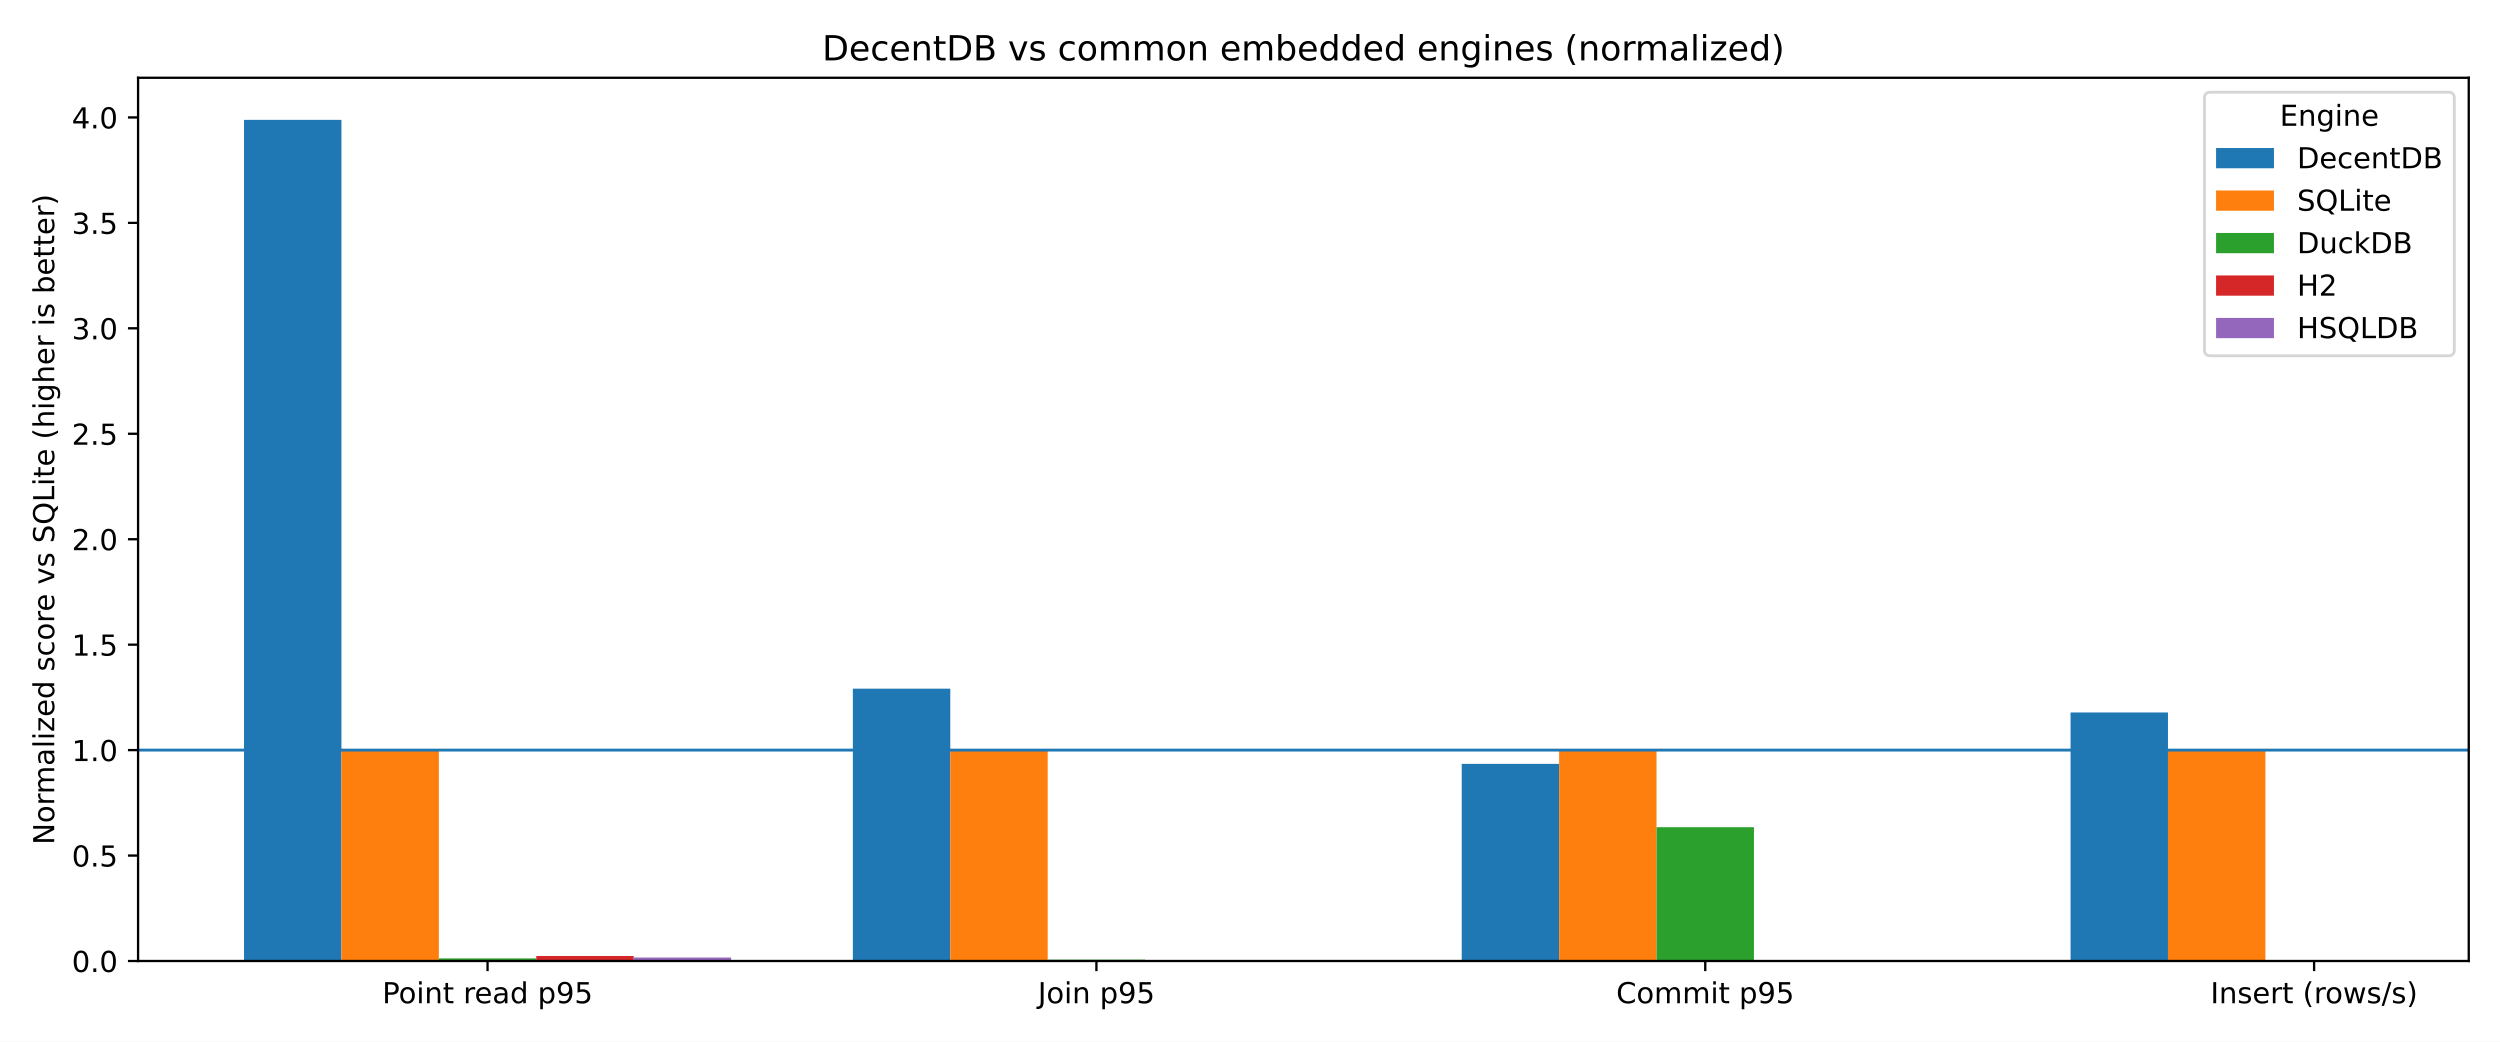
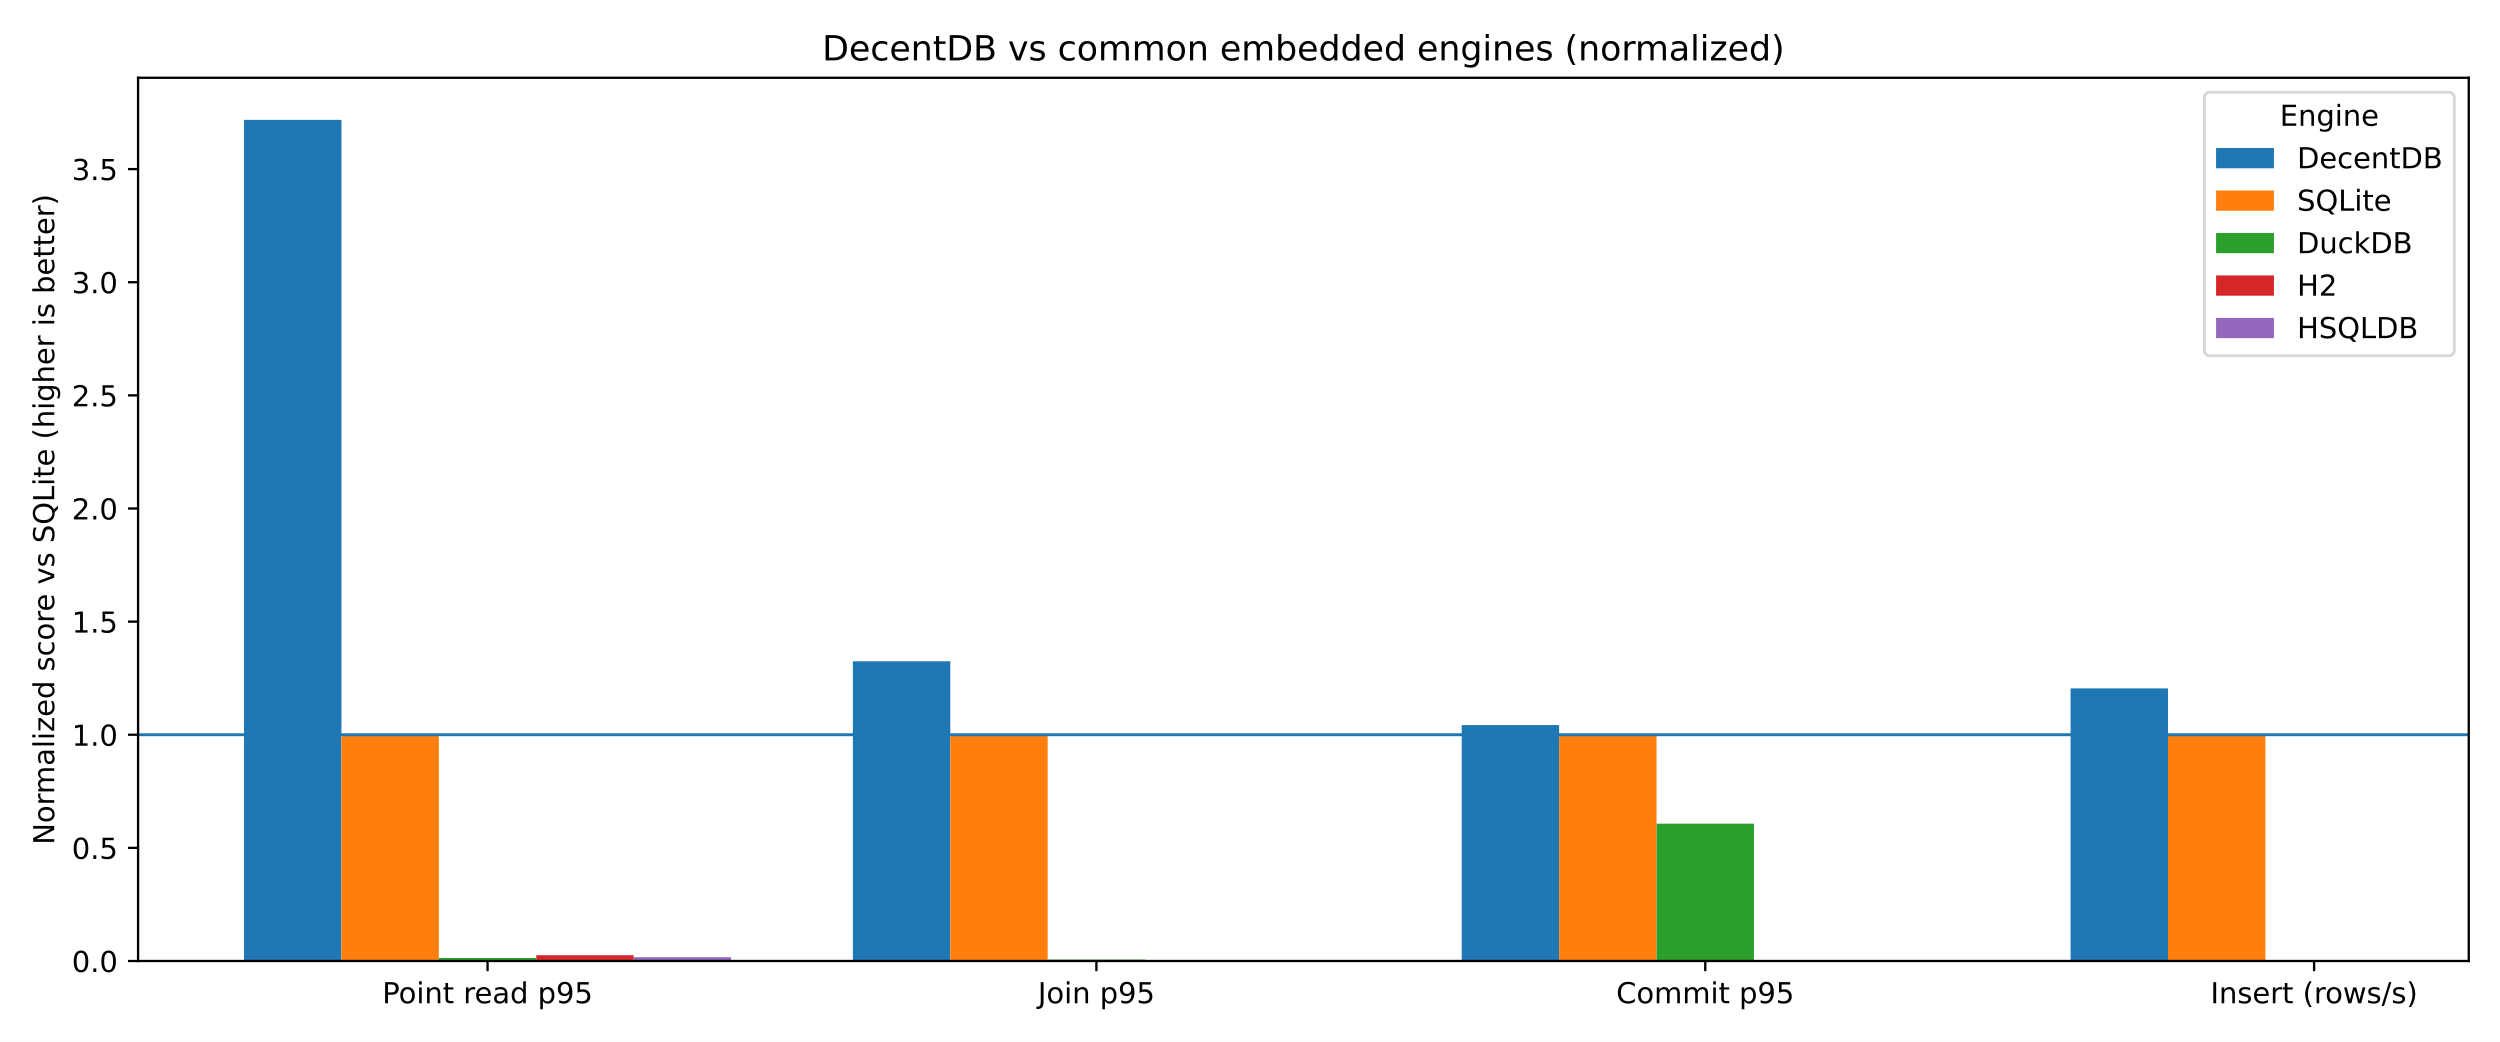
<svg xmlns="http://www.w3.org/2000/svg" xmlns:xlink="http://www.w3.org/1999/xlink" width="864pt" height="360pt" viewBox="0 0 864 360" version="1.1">
  <defs>
    <style type="text/css">*{stroke-linejoin: round; stroke-linecap: butt}</style>
  </defs>
  <g id="figure_1">
    <g id="patch_1">
      <path d="M 0 360  L 864 360  L 864 0  L 0 0  z " style="fill: #ffffff" />
    </g>
    <g id="axes_1">
      <g id="patch_2">
        <path d="M 47.72 332.12  L 853.2 332.12  L 853.2 26.88  L 47.72 26.88  z " style="fill: #ffffff" />
      </g>
      <g id="patch_3">
-         <path d="M 84.333 332.12  L 118 332.12  L 118 41.415  L 84.333 41.415  z " clip-path="url(#p0e548a5472)" style="fill: #1f77b4" />
+         <path d="M 84.333 332.12  L 118 332.12  L 118 41.415  L 84.333 41.415  z " clip-path="url(#p4026b69b7e)" style="fill: #1f77b4" />
      </g>
      <g id="patch_4">
-         <path d="M 294.751 332.12  L 328.418 332.12  L 328.418 238.006  L 294.751 238.006  z " clip-path="url(#p0e548a5472)" style="fill: #1f77b4" />
+         <path d="M 294.751 332.12  L 328.418 332.12  L 328.418 228.533  L 294.751 228.533  z " clip-path="url(#p4026b69b7e)" style="fill: #1f77b4" />
      </g>
      <g id="patch_5">
-         <path d="M 505.169 332.12  L 538.836 332.12  L 538.836 263.997  L 505.169 263.997  z " clip-path="url(#p0e548a5472)" style="fill: #1f77b4" />
+         <path d="M 505.169 332.12  L 538.836 332.12  L 538.836 250.59  L 505.169 250.59  z " clip-path="url(#p4026b69b7e)" style="fill: #1f77b4" />
      </g>
      <g id="patch_6">
-         <path d="M 715.587 332.12  L 749.254 332.12  L 749.254 246.231  L 715.587 246.231  z " clip-path="url(#p0e548a5472)" style="fill: #1f77b4" />
+         <path d="M 715.587 332.12  L 749.254 332.12  L 749.254 237.901  L 715.587 237.901  z " clip-path="url(#p4026b69b7e)" style="fill: #1f77b4" />
      </g>
      <g id="patch_7">
-         <path d="M 118 332.12  L 151.666 332.12  L 151.666 259.236  L 118 259.236  z " clip-path="url(#p0e548a5472)" style="fill: #ff7f0e" />
+         <path d="M 118 332.12  L 151.666 332.12  L 151.666 253.927  L 118 253.927  z " clip-path="url(#p4026b69b7e)" style="fill: #ff7f0e" />
      </g>
      <g id="patch_8">
-         <path d="M 328.418 332.12  L 362.084 332.12  L 362.084 259.236  L 328.418 259.236  z " clip-path="url(#p0e548a5472)" style="fill: #ff7f0e" />
+         <path d="M 328.418 332.12  L 362.084 332.12  L 362.084 253.927  L 328.418 253.927  z " clip-path="url(#p4026b69b7e)" style="fill: #ff7f0e" />
      </g>
      <g id="patch_9">
-         <path d="M 538.836 332.12  L 572.502 332.12  L 572.502 259.236  L 538.836 259.236  z " clip-path="url(#p0e548a5472)" style="fill: #ff7f0e" />
+         <path d="M 538.836 332.12  L 572.502 332.12  L 572.502 253.927  L 538.836 253.927  z " clip-path="url(#p4026b69b7e)" style="fill: #ff7f0e" />
      </g>
      <g id="patch_10">
-         <path d="M 749.254 332.12  L 782.92 332.12  L 782.92 259.236  L 749.254 259.236  z " clip-path="url(#p0e548a5472)" style="fill: #ff7f0e" />
+         <path d="M 749.254 332.12  L 782.92 332.12  L 782.92 253.927  L 749.254 253.927  z " clip-path="url(#p4026b69b7e)" style="fill: #ff7f0e" />
      </g>
      <g id="patch_11">
-         <path d="M 151.666 332.12  L 185.333 332.12  L 185.333 331.217  L 151.666 331.217  z " clip-path="url(#p0e548a5472)" style="fill: #2ca02c" />
+         <path d="M 151.666 332.12  L 185.333 332.12  L 185.333 331.081  L 151.666 331.081  z " clip-path="url(#p4026b69b7e)" style="fill: #2ca02c" />
      </g>
      <g id="patch_12">
-         <path d="M 362.084 332.12  L 395.751 332.12  L 395.751 331.656  L 362.084 331.656  z " clip-path="url(#p0e548a5472)" style="fill: #2ca02c" />
+         <path d="M 362.084 332.12  L 395.751 332.12  L 395.751 331.642  L 362.084 331.642  z " clip-path="url(#p4026b69b7e)" style="fill: #2ca02c" />
      </g>
      <g id="patch_13">
-         <path d="M 572.502 332.12  L 606.169 332.12  L 606.169 285.891  L 572.502 285.891  z " clip-path="url(#p0e548a5472)" style="fill: #2ca02c" />
+         <path d="M 572.502 332.12  L 606.169 332.12  L 606.169 284.651  L 572.502 284.651  z " clip-path="url(#p4026b69b7e)" style="fill: #2ca02c" />
      </g>
      <g id="patch_14">
-         <path d="M 782.92 332.12  L 816.587 332.12  L 816.587 331.926  L 782.92 331.926  z " clip-path="url(#p0e548a5472)" style="fill: #2ca02c" />
+         <path d="M 782.92 332.12  L 816.587 332.12  L 816.587 331.911  L 782.92 331.911  z " clip-path="url(#p4026b69b7e)" style="fill: #2ca02c" />
      </g>
      <g id="patch_15">
-         <path d="M 185.333 332.12  L 219 332.12  L 219 330.388  L 185.333 330.388  z " clip-path="url(#p0e548a5472)" style="fill: #d62728" />
+         <path d="M 185.333 332.12  L 219 332.12  L 219 330.125  L 185.333 330.125  z " clip-path="url(#p4026b69b7e)" style="fill: #d62728" />
      </g>
      <g id="patch_16">
-         <path d="M 0 0  z " clip-path="url(#p0e548a5472)" style="fill: #d62728" />
+         <path d="M 0 0  z " clip-path="url(#p4026b69b7e)" style="fill: #d62728" />
      </g>
      <g id="patch_17">
-         <path d="M 0 0  z " clip-path="url(#p0e548a5472)" style="fill: #d62728" />
+         <path d="M 0 0  z " clip-path="url(#p4026b69b7e)" style="fill: #d62728" />
      </g>
      <g id="patch_18">
-         <path d="M 0 0  z " clip-path="url(#p0e548a5472)" style="fill: #d62728" />
+         <path d="M 0 0  z " clip-path="url(#p4026b69b7e)" style="fill: #d62728" />
      </g>
      <g id="patch_19">
-         <path d="M 219 332.12  L 252.667 332.12  L 252.667 330.918  L 219 330.918  z " clip-path="url(#p0e548a5472)" style="fill: #9467bd" />
+         <path d="M 219 332.12  L 252.667 332.12  L 252.667 330.807  L 219 330.807  z " clip-path="url(#p4026b69b7e)" style="fill: #9467bd" />
      </g>
      <g id="patch_20">
-         <path d="M 0 0  z " clip-path="url(#p0e548a5472)" style="fill: #9467bd" />
+         <path d="M 0 0  z " clip-path="url(#p4026b69b7e)" style="fill: #9467bd" />
      </g>
      <g id="patch_21">
-         <path d="M 0 0  z " clip-path="url(#p0e548a5472)" style="fill: #9467bd" />
+         <path d="M 0 0  z " clip-path="url(#p4026b69b7e)" style="fill: #9467bd" />
      </g>
      <g id="patch_22">
-         <path d="M 0 0  z " clip-path="url(#p0e548a5472)" style="fill: #9467bd" />
+         <path d="M 0 0  z " clip-path="url(#p4026b69b7e)" style="fill: #9467bd" />
      </g>
      <g id="matplotlib.axis_1">
        <g id="xtick_1">
          <g id="line2d_1">
            <defs>
-               <path id="mc3b28a8821" d="M 0 0  L 0 3.5  " style="stroke: #000000; stroke-width: 0.8" />
+               <path id="m621ed150bf" d="M 0 0  L 0 3.5  " style="stroke: #000000; stroke-width: 0.8" />
            </defs>
            <g>
-               <use xlink:href="#mc3b28a8821" x="168.5" y="332.12" style="stroke: #000000; stroke-width: 0.8" />
+               <use xlink:href="#m621ed150bf" x="168.5" y="332.12" style="stroke: #000000; stroke-width: 0.8" />
            </g>
          </g>
          <g id="text_1">
            <g transform="translate(132.1163 346.7184) scale(0.1 -0.1)">
              <defs>
                <path id="DejaVuSans-50" d="M 1259 4147  L 1259 2394  L 2053 2394  Q 2494 2394 2734 2622  Q 2975 2850 2975 3272  Q 2975 3691 2734 3919  Q 2494 4147 2053 4147  L 1259 4147  z M 628 4666  L 2053 4666  Q 2838 4666 3239 4311  Q 3641 3956 3641 3272  Q 3641 2581 3239 2228  Q 2838 1875 2053 1875  L 1259 1875  L 1259 0  L 628 0  L 628 4666  z " transform="scale(0.015625)" />
                <path id="DejaVuSans-6f" d="M 1959 3097  Q 1497 3097 1228 2736  Q 959 2375 959 1747  Q 959 1119 1226 758  Q 1494 397 1959 397  Q 2419 397 2687 759  Q 2956 1122 2956 1747  Q 2956 2369 2687 2733  Q 2419 3097 1959 3097  z M 1959 3584  Q 2709 3584 3137 3096  Q 3566 2609 3566 1747  Q 3566 888 3137 398  Q 2709 -91 1959 -91  Q 1206 -91 779 398  Q 353 888 353 1747  Q 353 2609 779 3096  Q 1206 3584 1959 3584  z " transform="scale(0.015625)" />
                <path id="DejaVuSans-69" d="M 603 3500  L 1178 3500  L 1178 0  L 603 0  L 603 3500  z M 603 4863  L 1178 4863  L 1178 4134  L 603 4134  L 603 4863  z " transform="scale(0.015625)" />
                <path id="DejaVuSans-6e" d="M 3513 2113  L 3513 0  L 2938 0  L 2938 2094  Q 2938 2591 2744 2837  Q 2550 3084 2163 3084  Q 1697 3084 1428 2787  Q 1159 2491 1159 1978  L 1159 0  L 581 0  L 581 3500  L 1159 3500  L 1159 2956  Q 1366 3272 1645 3428  Q 1925 3584 2291 3584  Q 2894 3584 3203 3211  Q 3513 2838 3513 2113  z " transform="scale(0.015625)" />
                <path id="DejaVuSans-74" d="M 1172 4494  L 1172 3500  L 2356 3500  L 2356 3053  L 1172 3053  L 1172 1153  Q 1172 725 1289 603  Q 1406 481 1766 481  L 2356 481  L 2356 0  L 1766 0  Q 1100 0 847 248  Q 594 497 594 1153  L 594 3053  L 172 3053  L 172 3500  L 594 3500  L 594 4494  L 1172 4494  z " transform="scale(0.015625)" />
                <path id="DejaVuSans-20" transform="scale(0.015625)" />
                <path id="DejaVuSans-72" d="M 2631 2963  Q 2534 3019 2420 3045  Q 2306 3072 2169 3072  Q 1681 3072 1420 2755  Q 1159 2438 1159 1844  L 1159 0  L 581 0  L 581 3500  L 1159 3500  L 1159 2956  Q 1341 3275 1631 3429  Q 1922 3584 2338 3584  Q 2397 3584 2469 3576  Q 2541 3569 2628 3553  L 2631 2963  z " transform="scale(0.015625)" />
                <path id="DejaVuSans-65" d="M 3597 1894  L 3597 1613  L 953 1613  Q 991 1019 1311 708  Q 1631 397 2203 397  Q 2534 397 2845 478  Q 3156 559 3463 722  L 3463 178  Q 3153 47 2828 -22  Q 2503 -91 2169 -91  Q 1331 -91 842 396  Q 353 884 353 1716  Q 353 2575 817 3079  Q 1281 3584 2069 3584  Q 2775 3584 3186 3129  Q 3597 2675 3597 1894  z M 3022 2063  Q 3016 2534 2758 2815  Q 2500 3097 2075 3097  Q 1594 3097 1305 2825  Q 1016 2553 972 2059  L 3022 2063  z " transform="scale(0.015625)" />
                <path id="DejaVuSans-61" d="M 2194 1759  Q 1497 1759 1228 1600  Q 959 1441 959 1056  Q 959 750 1161 570  Q 1363 391 1709 391  Q 2188 391 2477 730  Q 2766 1069 2766 1631  L 2766 1759  L 2194 1759  z M 3341 1997  L 3341 0  L 2766 0  L 2766 531  Q 2569 213 2275 61  Q 1981 -91 1556 -91  Q 1019 -91 701 211  Q 384 513 384 1019  Q 384 1609 779 1909  Q 1175 2209 1959 2209  L 2766 2209  L 2766 2266  Q 2766 2663 2505 2880  Q 2244 3097 1772 3097  Q 1472 3097 1187 3025  Q 903 2953 641 2809  L 641 3341  Q 956 3463 1253 3523  Q 1550 3584 1831 3584  Q 2591 3584 2966 3190  Q 3341 2797 3341 1997  z " transform="scale(0.015625)" />
                <path id="DejaVuSans-64" d="M 2906 2969  L 2906 4863  L 3481 4863  L 3481 0  L 2906 0  L 2906 525  Q 2725 213 2448 61  Q 2172 -91 1784 -91  Q 1150 -91 751 415  Q 353 922 353 1747  Q 353 2572 751 3078  Q 1150 3584 1784 3584  Q 2172 3584 2448 3432  Q 2725 3281 2906 2969  z M 947 1747  Q 947 1113 1208 752  Q 1469 391 1925 391  Q 2381 391 2643 752  Q 2906 1113 2906 1747  Q 2906 2381 2643 2742  Q 2381 3103 1925 3103  Q 1469 3103 1208 2742  Q 947 2381 947 1747  z " transform="scale(0.015625)" />
                <path id="DejaVuSans-70" d="M 1159 525  L 1159 -1331  L 581 -1331  L 581 3500  L 1159 3500  L 1159 2969  Q 1341 3281 1617 3432  Q 1894 3584 2278 3584  Q 2916 3584 3314 3078  Q 3713 2572 3713 1747  Q 3713 922 3314 415  Q 2916 -91 2278 -91  Q 1894 -91 1617 61  Q 1341 213 1159 525  z M 3116 1747  Q 3116 2381 2855 2742  Q 2594 3103 2138 3103  Q 1681 3103 1420 2742  Q 1159 2381 1159 1747  Q 1159 1113 1420 752  Q 1681 391 2138 391  Q 2594 391 2855 752  Q 3116 1113 3116 1747  z " transform="scale(0.015625)" />
                <path id="DejaVuSans-39" d="M 703 97  L 703 672  Q 941 559 1184 500  Q 1428 441 1663 441  Q 2288 441 2617 861  Q 2947 1281 2994 2138  Q 2813 1869 2534 1725  Q 2256 1581 1919 1581  Q 1219 1581 811 2004  Q 403 2428 403 3163  Q 403 3881 828 4315  Q 1253 4750 1959 4750  Q 2769 4750 3195 4129  Q 3622 3509 3622 2328  Q 3622 1225 3098 567  Q 2575 -91 1691 -91  Q 1453 -91 1209 -44  Q 966 3 703 97  z M 1959 2075  Q 2384 2075 2632 2365  Q 2881 2656 2881 3163  Q 2881 3666 2632 3958  Q 2384 4250 1959 4250  Q 1534 4250 1286 3958  Q 1038 3666 1038 3163  Q 1038 2656 1286 2365  Q 1534 2075 1959 2075  z " transform="scale(0.015625)" />
                <path id="DejaVuSans-35" d="M 691 4666  L 3169 4666  L 3169 4134  L 1269 4134  L 1269 2991  Q 1406 3038 1543 3061  Q 1681 3084 1819 3084  Q 2600 3084 3056 2656  Q 3513 2228 3513 1497  Q 3513 744 3044 326  Q 2575 -91 1722 -91  Q 1428 -91 1123 -41  Q 819 9 494 109  L 494 744  Q 775 591 1075 516  Q 1375 441 1709 441  Q 2250 441 2565 725  Q 2881 1009 2881 1497  Q 2881 1984 2565 2268  Q 2250 2553 1709 2553  Q 1456 2553 1204 2497  Q 953 2441 691 2322  L 691 4666  z " transform="scale(0.015625)" />
              </defs>
              <use xlink:href="#DejaVuSans-50" />
              <use xlink:href="#DejaVuSans-6f" transform="translate(56.67773 0)" />
              <use xlink:href="#DejaVuSans-69" transform="translate(117.8594 0)" />
              <use xlink:href="#DejaVuSans-6e" transform="translate(145.6426 0)" />
              <use xlink:href="#DejaVuSans-74" transform="translate(209.0215 0)" />
              <use xlink:href="#DejaVuSans-20" transform="translate(248.2305 0)" />
              <use xlink:href="#DejaVuSans-72" transform="translate(280.0176 0)" />
              <use xlink:href="#DejaVuSans-65" transform="translate(318.8809 0)" />
              <use xlink:href="#DejaVuSans-61" transform="translate(380.4043 0)" />
              <use xlink:href="#DejaVuSans-64" transform="translate(441.6836 0)" />
              <use xlink:href="#DejaVuSans-20" transform="translate(505.1602 0)" />
              <use xlink:href="#DejaVuSans-70" transform="translate(536.9473 0)" />
              <use xlink:href="#DejaVuSans-39" transform="translate(600.4238 0)" />
              <use xlink:href="#DejaVuSans-35" transform="translate(664.0469 0)" />
            </g>
          </g>
        </g>
        <g id="xtick_2">
          <g id="line2d_2">
            <g>
-               <use xlink:href="#mc3b28a8821" x="378.918" y="332.12" style="stroke: #000000; stroke-width: 0.8" />
+               <use xlink:href="#m621ed150bf" x="378.918" y="332.12" style="stroke: #000000; stroke-width: 0.8" />
            </g>
          </g>
          <g id="text_2">
            <g transform="translate(358.6999 346.7184) scale(0.1 -0.1)">
              <defs>
                <path id="DejaVuSans-4a" d="M 628 4666  L 1259 4666  L 1259 325  Q 1259 -519 939 -900  Q 619 -1281 -91 -1281  L -331 -1281  L -331 -750  L -134 -750  Q 284 -750 456 -515  Q 628 -281 628 325  L 628 4666  z " transform="scale(0.015625)" />
              </defs>
              <use xlink:href="#DejaVuSans-4a" />
              <use xlink:href="#DejaVuSans-6f" transform="translate(29.49219 0)" />
              <use xlink:href="#DejaVuSans-69" transform="translate(90.67383 0)" />
              <use xlink:href="#DejaVuSans-6e" transform="translate(118.457 0)" />
              <use xlink:href="#DejaVuSans-20" transform="translate(181.8359 0)" />
              <use xlink:href="#DejaVuSans-70" transform="translate(213.623 0)" />
              <use xlink:href="#DejaVuSans-39" transform="translate(277.0996 0)" />
              <use xlink:href="#DejaVuSans-35" transform="translate(340.7227 0)" />
            </g>
          </g>
        </g>
        <g id="xtick_3">
          <g id="line2d_3">
            <g>
-               <use xlink:href="#mc3b28a8821" x="589.336" y="332.12" style="stroke: #000000; stroke-width: 0.8" />
+               <use xlink:href="#m621ed150bf" x="589.336" y="332.12" style="stroke: #000000; stroke-width: 0.8" />
            </g>
          </g>
          <g id="text_3">
            <g transform="translate(558.5695 346.7184) scale(0.1 -0.1)">
              <defs>
                <path id="DejaVuSans-43" d="M 4122 4306  L 4122 3641  Q 3803 3938 3442 4084  Q 3081 4231 2675 4231  Q 1875 4231 1450 3742  Q 1025 3253 1025 2328  Q 1025 1406 1450 917  Q 1875 428 2675 428  Q 3081 428 3442 575  Q 3803 722 4122 1019  L 4122 359  Q 3791 134 3420 21  Q 3050 -91 2638 -91  Q 1578 -91 968 557  Q 359 1206 359 2328  Q 359 3453 968 4101  Q 1578 4750 2638 4750  Q 3056 4750 3426 4639  Q 3797 4528 4122 4306  z " transform="scale(0.015625)" />
                <path id="DejaVuSans-6d" d="M 3328 2828  Q 3544 3216 3844 3400  Q 4144 3584 4550 3584  Q 5097 3584 5394 3201  Q 5691 2819 5691 2113  L 5691 0  L 5113 0  L 5113 2094  Q 5113 2597 4934 2840  Q 4756 3084 4391 3084  Q 3944 3084 3684 2787  Q 3425 2491 3425 1978  L 3425 0  L 2847 0  L 2847 2094  Q 2847 2600 2669 2842  Q 2491 3084 2119 3084  Q 1678 3084 1418 2786  Q 1159 2488 1159 1978  L 1159 0  L 581 0  L 581 3500  L 1159 3500  L 1159 2956  Q 1356 3278 1631 3431  Q 1906 3584 2284 3584  Q 2666 3584 2933 3390  Q 3200 3197 3328 2828  z " transform="scale(0.015625)" />
              </defs>
              <use xlink:href="#DejaVuSans-43" />
              <use xlink:href="#DejaVuSans-6f" transform="translate(69.82422 0)" />
              <use xlink:href="#DejaVuSans-6d" transform="translate(131.0059 0)" />
              <use xlink:href="#DejaVuSans-6d" transform="translate(228.418 0)" />
              <use xlink:href="#DejaVuSans-69" transform="translate(325.8301 0)" />
              <use xlink:href="#DejaVuSans-74" transform="translate(353.6133 0)" />
              <use xlink:href="#DejaVuSans-20" transform="translate(392.8223 0)" />
              <use xlink:href="#DejaVuSans-70" transform="translate(424.6094 0)" />
              <use xlink:href="#DejaVuSans-39" transform="translate(488.0859 0)" />
              <use xlink:href="#DejaVuSans-35" transform="translate(551.709 0)" />
            </g>
          </g>
        </g>
        <g id="xtick_4">
          <g id="line2d_4">
            <g>
-               <use xlink:href="#mc3b28a8821" x="799.754" y="332.12" style="stroke: #000000; stroke-width: 0.8" />
+               <use xlink:href="#m621ed150bf" x="799.754" y="332.12" style="stroke: #000000; stroke-width: 0.8" />
            </g>
          </g>
          <g id="text_4">
            <g transform="translate(763.9374 346.7184) scale(0.1 -0.1)">
              <defs>
                <path id="DejaVuSans-49" d="M 628 4666  L 1259 4666  L 1259 0  L 628 0  L 628 4666  z " transform="scale(0.015625)" />
                <path id="DejaVuSans-73" d="M 2834 3397  L 2834 2853  Q 2591 2978 2328 3040  Q 2066 3103 1784 3103  Q 1356 3103 1142 2972  Q 928 2841 928 2578  Q 928 2378 1081 2264  Q 1234 2150 1697 2047  L 1894 2003  Q 2506 1872 2764 1633  Q 3022 1394 3022 966  Q 3022 478 2636 193  Q 2250 -91 1575 -91  Q 1294 -91 989 -36  Q 684 19 347 128  L 347 722  Q 666 556 975 473  Q 1284 391 1588 391  Q 1994 391 2212 530  Q 2431 669 2431 922  Q 2431 1156 2273 1281  Q 2116 1406 1581 1522  L 1381 1569  Q 847 1681 609 1914  Q 372 2147 372 2553  Q 372 3047 722 3315  Q 1072 3584 1716 3584  Q 2034 3584 2315 3537  Q 2597 3491 2834 3397  z " transform="scale(0.015625)" />
                <path id="DejaVuSans-28" d="M 1984 4856  Q 1566 4138 1362 3434  Q 1159 2731 1159 2009  Q 1159 1288 1364 580  Q 1569 -128 1984 -844  L 1484 -844  Q 1016 -109 783 600  Q 550 1309 550 2009  Q 550 2706 781 3412  Q 1013 4119 1484 4856  L 1984 4856  z " transform="scale(0.015625)" />
                <path id="DejaVuSans-77" d="M 269 3500  L 844 3500  L 1563 769  L 2278 3500  L 2956 3500  L 3675 769  L 4391 3500  L 4966 3500  L 4050 0  L 3372 0  L 2619 2869  L 1863 0  L 1184 0  L 269 3500  z " transform="scale(0.015625)" />
                <path id="DejaVuSans-2f" d="M 1625 4666  L 2156 4666  L 531 -594  L 0 -594  L 1625 4666  z " transform="scale(0.015625)" />
                <path id="DejaVuSans-29" d="M 513 4856  L 1013 4856  Q 1481 4119 1714 3412  Q 1947 2706 1947 2009  Q 1947 1309 1714 600  Q 1481 -109 1013 -844  L 513 -844  Q 928 -128 1133 580  Q 1338 1288 1338 2009  Q 1338 2731 1133 3434  Q 928 4138 513 4856  z " transform="scale(0.015625)" />
              </defs>
              <use xlink:href="#DejaVuSans-49" />
              <use xlink:href="#DejaVuSans-6e" transform="translate(29.49219 0)" />
              <use xlink:href="#DejaVuSans-73" transform="translate(92.87109 0)" />
              <use xlink:href="#DejaVuSans-65" transform="translate(144.9707 0)" />
              <use xlink:href="#DejaVuSans-72" transform="translate(206.4941 0)" />
              <use xlink:href="#DejaVuSans-74" transform="translate(247.6074 0)" />
              <use xlink:href="#DejaVuSans-20" transform="translate(286.8164 0)" />
              <use xlink:href="#DejaVuSans-28" transform="translate(318.6035 0)" />
              <use xlink:href="#DejaVuSans-72" transform="translate(357.6172 0)" />
              <use xlink:href="#DejaVuSans-6f" transform="translate(396.4805 0)" />
              <use xlink:href="#DejaVuSans-77" transform="translate(457.6621 0)" />
              <use xlink:href="#DejaVuSans-73" transform="translate(539.4492 0)" />
              <use xlink:href="#DejaVuSans-2f" transform="translate(591.5488 0)" />
              <use xlink:href="#DejaVuSans-73" transform="translate(625.2402 0)" />
              <use xlink:href="#DejaVuSans-29" transform="translate(677.3398 0)" />
            </g>
          </g>
        </g>
      </g>
      <g id="matplotlib.axis_2">
        <g id="ytick_1">
          <g id="line2d_5">
            <defs>
-               <path id="me0a194a33d" d="M 0 0  L -3.5 0  " style="stroke: #000000; stroke-width: 0.8" />
+               <path id="m9ff9284c17" d="M 0 0  L -3.5 0  " style="stroke: #000000; stroke-width: 0.8" />
            </defs>
            <g>
-               <use xlink:href="#me0a194a33d" x="47.72" y="332.12" style="stroke: #000000; stroke-width: 0.8" />
+               <use xlink:href="#m9ff9284c17" x="47.72" y="332.12" style="stroke: #000000; stroke-width: 0.8" />
            </g>
          </g>
          <g id="text_5">
            <g transform="translate(24.81687 335.9192) scale(0.1 -0.1)">
              <defs>
                <path id="DejaVuSans-30" d="M 2034 4250  Q 1547 4250 1301 3770  Q 1056 3291 1056 2328  Q 1056 1369 1301 889  Q 1547 409 2034 409  Q 2525 409 2770 889  Q 3016 1369 3016 2328  Q 3016 3291 2770 3770  Q 2525 4250 2034 4250  z M 2034 4750  Q 2819 4750 3233 4129  Q 3647 3509 3647 2328  Q 3647 1150 3233 529  Q 2819 -91 2034 -91  Q 1250 -91 836 529  Q 422 1150 422 2328  Q 422 3509 836 4129  Q 1250 4750 2034 4750  z " transform="scale(0.015625)" />
                <path id="DejaVuSans-2e" d="M 684 794  L 1344 794  L 1344 0  L 684 0  L 684 794  z " transform="scale(0.015625)" />
              </defs>
              <use xlink:href="#DejaVuSans-30" />
              <use xlink:href="#DejaVuSans-2e" transform="translate(63.62305 0)" />
              <use xlink:href="#DejaVuSans-30" transform="translate(95.41016 0)" />
            </g>
          </g>
        </g>
        <g id="ytick_2">
          <g id="line2d_6">
            <g>
-               <use xlink:href="#me0a194a33d" x="47.72" y="295.678" style="stroke: #000000; stroke-width: 0.8" />
+               <use xlink:href="#m9ff9284c17" x="47.72" y="293.023" style="stroke: #000000; stroke-width: 0.8" />
            </g>
          </g>
          <g id="text_6">
-             <g transform="translate(24.81687 299.4772) scale(0.1 -0.1)">
+             <g transform="translate(24.81687 296.8225) scale(0.1 -0.1)">
              <use xlink:href="#DejaVuSans-30" />
              <use xlink:href="#DejaVuSans-2e" transform="translate(63.62305 0)" />
              <use xlink:href="#DejaVuSans-35" transform="translate(95.41016 0)" />
            </g>
          </g>
        </g>
        <g id="ytick_3">
          <g id="line2d_7">
            <g>
-               <use xlink:href="#me0a194a33d" x="47.72" y="259.236" style="stroke: #000000; stroke-width: 0.8" />
+               <use xlink:href="#m9ff9284c17" x="47.72" y="253.927" style="stroke: #000000; stroke-width: 0.8" />
            </g>
          </g>
          <g id="text_7">
-             <g transform="translate(24.81687 263.0351) scale(0.1 -0.1)">
+             <g transform="translate(24.81687 257.7257) scale(0.1 -0.1)">
              <defs>
                <path id="DejaVuSans-31" d="M 794 531  L 1825 531  L 1825 4091  L 703 3866  L 703 4441  L 1819 4666  L 2450 4666  L 2450 531  L 3481 531  L 3481 0  L 794 0  L 794 531  z " transform="scale(0.015625)" />
              </defs>
              <use xlink:href="#DejaVuSans-31" />
              <use xlink:href="#DejaVuSans-2e" transform="translate(63.62305 0)" />
              <use xlink:href="#DejaVuSans-30" transform="translate(95.41016 0)" />
            </g>
          </g>
        </g>
        <g id="ytick_4">
          <g id="line2d_8">
            <g>
-               <use xlink:href="#me0a194a33d" x="47.72" y="222.794" style="stroke: #000000; stroke-width: 0.8" />
+               <use xlink:href="#m9ff9284c17" x="47.72" y="214.83" style="stroke: #000000; stroke-width: 0.8" />
            </g>
          </g>
          <g id="text_8">
-             <g transform="translate(24.81687 226.593) scale(0.1 -0.1)">
+             <g transform="translate(24.81687 218.629) scale(0.1 -0.1)">
              <use xlink:href="#DejaVuSans-31" />
              <use xlink:href="#DejaVuSans-2e" transform="translate(63.62305 0)" />
              <use xlink:href="#DejaVuSans-35" transform="translate(95.41016 0)" />
            </g>
          </g>
        </g>
        <g id="ytick_5">
          <g id="line2d_9">
            <g>
-               <use xlink:href="#me0a194a33d" x="47.72" y="186.352" style="stroke: #000000; stroke-width: 0.8" />
+               <use xlink:href="#m9ff9284c17" x="47.72" y="175.733" style="stroke: #000000; stroke-width: 0.8" />
            </g>
          </g>
          <g id="text_9">
-             <g transform="translate(24.81687 190.151) scale(0.1 -0.1)">
+             <g transform="translate(24.81687 179.5322) scale(0.1 -0.1)">
              <defs>
                <path id="DejaVuSans-32" d="M 1228 531  L 3431 531  L 3431 0  L 469 0  L 469 531  Q 828 903 1448 1529  Q 2069 2156 2228 2338  Q 2531 2678 2651 2914  Q 2772 3150 2772 3378  Q 2772 3750 2511 3984  Q 2250 4219 1831 4219  Q 1534 4219 1204 4116  Q 875 4013 500 3803  L 500 4441  Q 881 4594 1212 4672  Q 1544 4750 1819 4750  Q 2544 4750 2975 4387  Q 3406 4025 3406 3419  Q 3406 3131 3298 2873  Q 3191 2616 2906 2266  Q 2828 2175 2409 1742  Q 1991 1309 1228 531  z " transform="scale(0.015625)" />
              </defs>
              <use xlink:href="#DejaVuSans-32" />
              <use xlink:href="#DejaVuSans-2e" transform="translate(63.62305 0)" />
              <use xlink:href="#DejaVuSans-30" transform="translate(95.41016 0)" />
            </g>
          </g>
        </g>
        <g id="ytick_6">
          <g id="line2d_10">
            <g>
-               <use xlink:href="#me0a194a33d" x="47.72" y="149.91" style="stroke: #000000; stroke-width: 0.8" />
+               <use xlink:href="#m9ff9284c17" x="47.72" y="136.636" style="stroke: #000000; stroke-width: 0.8" />
            </g>
          </g>
          <g id="text_10">
-             <g transform="translate(24.81687 153.7089) scale(0.1 -0.1)">
+             <g transform="translate(24.81687 140.4355) scale(0.1 -0.1)">
              <use xlink:href="#DejaVuSans-32" />
              <use xlink:href="#DejaVuSans-2e" transform="translate(63.62305 0)" />
              <use xlink:href="#DejaVuSans-35" transform="translate(95.41016 0)" />
            </g>
          </g>
        </g>
        <g id="ytick_7">
          <g id="line2d_11">
            <g>
-               <use xlink:href="#me0a194a33d" x="47.72" y="113.468" style="stroke: #000000; stroke-width: 0.8" />
+               <use xlink:href="#m9ff9284c17" x="47.72" y="97.54" style="stroke: #000000; stroke-width: 0.8" />
            </g>
          </g>
          <g id="text_11">
-             <g transform="translate(24.81687 117.2668) scale(0.1 -0.1)">
+             <g transform="translate(24.81687 101.3387) scale(0.1 -0.1)">
              <defs>
                <path id="DejaVuSans-33" d="M 2597 2516  Q 3050 2419 3304 2112  Q 3559 1806 3559 1356  Q 3559 666 3084 287  Q 2609 -91 1734 -91  Q 1441 -91 1130 -33  Q 819 25 488 141  L 488 750  Q 750 597 1062 519  Q 1375 441 1716 441  Q 2309 441 2620 675  Q 2931 909 2931 1356  Q 2931 1769 2642 2001  Q 2353 2234 1838 2234  L 1294 2234  L 1294 2753  L 1863 2753  Q 2328 2753 2575 2939  Q 2822 3125 2822 3475  Q 2822 3834 2567 4026  Q 2313 4219 1838 4219  Q 1578 4219 1281 4162  Q 984 4106 628 3988  L 628 4550  Q 988 4650 1302 4700  Q 1616 4750 1894 4750  Q 2613 4750 3031 4423  Q 3450 4097 3450 3541  Q 3450 3153 3228 2886  Q 3006 2619 2597 2516  z " transform="scale(0.015625)" />
              </defs>
              <use xlink:href="#DejaVuSans-33" />
              <use xlink:href="#DejaVuSans-2e" transform="translate(63.62305 0)" />
              <use xlink:href="#DejaVuSans-30" transform="translate(95.41016 0)" />
            </g>
          </g>
        </g>
        <g id="ytick_8">
          <g id="line2d_12">
            <g>
-               <use xlink:href="#me0a194a33d" x="47.72" y="77.026" style="stroke: #000000; stroke-width: 0.8" />
+               <use xlink:href="#m9ff9284c17" x="47.72" y="58.443" style="stroke: #000000; stroke-width: 0.8" />
            </g>
          </g>
          <g id="text_12">
-             <g transform="translate(24.81687 80.82475) scale(0.1 -0.1)">
+             <g transform="translate(24.81687 62.24199) scale(0.1 -0.1)">
              <use xlink:href="#DejaVuSans-33" />
              <use xlink:href="#DejaVuSans-2e" transform="translate(63.62305 0)" />
              <use xlink:href="#DejaVuSans-35" transform="translate(95.41016 0)" />
            </g>
          </g>
        </g>
-         <g id="ytick_9">
-           <g id="line2d_13">
-             <g>
-               <use xlink:href="#me0a194a33d" x="47.72" y="40.583" style="stroke: #000000; stroke-width: 0.8" />
-             </g>
-           </g>
-           <g id="text_13">
-             <g transform="translate(24.81687 44.38268) scale(0.1 -0.1)">
-               <defs>
-                 <path id="DejaVuSans-34" d="M 2419 4116  L 825 1625  L 2419 1625  L 2419 4116  z M 2253 4666  L 3047 4666  L 3047 1625  L 3713 1625  L 3713 1100  L 3047 1100  L 3047 0  L 2419 0  L 2419 1100  L 313 1100  L 313 1709  L 2253 4666  z " transform="scale(0.015625)" />
-               </defs>
-               <use xlink:href="#DejaVuSans-34" />
-               <use xlink:href="#DejaVuSans-2e" transform="translate(63.62305 0)" />
-               <use xlink:href="#DejaVuSans-30" transform="translate(95.41016 0)" />
-             </g>
-           </g>
-         </g>
-         <g id="text_14">
+         <g id="text_13">
          <g transform="translate(18.73719 291.9398) rotate(-90) scale(0.1 -0.1)">
            <defs>
              <path id="DejaVuSans-4e" d="M 628 4666  L 1478 4666  L 3547 763  L 3547 4666  L 4159 4666  L 4159 0  L 3309 0  L 1241 3903  L 1241 0  L 628 0  L 628 4666  z " transform="scale(0.015625)" />
              <path id="DejaVuSans-6c" d="M 603 4863  L 1178 4863  L 1178 0  L 603 0  L 603 4863  z " transform="scale(0.015625)" />
              <path id="DejaVuSans-7a" d="M 353 3500  L 3084 3500  L 3084 2975  L 922 459  L 3084 459  L 3084 0  L 275 0  L 275 525  L 2438 3041  L 353 3041  L 353 3500  z " transform="scale(0.015625)" />
              <path id="DejaVuSans-63" d="M 3122 3366  L 3122 2828  Q 2878 2963 2633 3030  Q 2388 3097 2138 3097  Q 1578 3097 1268 2742  Q 959 2388 959 1747  Q 959 1106 1268 751  Q 1578 397 2138 397  Q 2388 397 2633 464  Q 2878 531 3122 666  L 3122 134  Q 2881 22 2623 -34  Q 2366 -91 2075 -91  Q 1284 -91 818 406  Q 353 903 353 1747  Q 353 2603 823 3093  Q 1294 3584 2113 3584  Q 2378 3584 2631 3529  Q 2884 3475 3122 3366  z " transform="scale(0.015625)" />
              <path id="DejaVuSans-76" d="M 191 3500  L 800 3500  L 1894 563  L 2988 3500  L 3597 3500  L 2284 0  L 1503 0  L 191 3500  z " transform="scale(0.015625)" />
              <path id="DejaVuSans-53" d="M 3425 4513  L 3425 3897  Q 3066 4069 2747 4153  Q 2428 4238 2131 4238  Q 1616 4238 1336 4038  Q 1056 3838 1056 3469  Q 1056 3159 1242 3001  Q 1428 2844 1947 2747  L 2328 2669  Q 3034 2534 3370 2195  Q 3706 1856 3706 1288  Q 3706 609 3251 259  Q 2797 -91 1919 -91  Q 1588 -91 1214 -16  Q 841 59 441 206  L 441 856  Q 825 641 1194 531  Q 1563 422 1919 422  Q 2459 422 2753 634  Q 3047 847 3047 1241  Q 3047 1584 2836 1778  Q 2625 1972 2144 2069  L 1759 2144  Q 1053 2284 737 2584  Q 422 2884 422 3419  Q 422 4038 858 4394  Q 1294 4750 2059 4750  Q 2388 4750 2728 4690  Q 3069 4631 3425 4513  z " transform="scale(0.015625)" />
              <path id="DejaVuSans-51" d="M 2522 4238  Q 1834 4238 1429 3725  Q 1025 3213 1025 2328  Q 1025 1447 1429 934  Q 1834 422 2522 422  Q 3209 422 3611 934  Q 4013 1447 4013 2328  Q 4013 3213 3611 3725  Q 3209 4238 2522 4238  z M 3406 84  L 4238 -825  L 3475 -825  L 2784 -78  Q 2681 -84 2626 -87  Q 2572 -91 2522 -91  Q 1538 -91 948 567  Q 359 1225 359 2328  Q 359 3434 948 4092  Q 1538 4750 2522 4750  Q 3503 4750 4090 4092  Q 4678 3434 4678 2328  Q 4678 1516 4351 937  Q 4025 359 3406 84  z " transform="scale(0.015625)" />
              <path id="DejaVuSans-4c" d="M 628 4666  L 1259 4666  L 1259 531  L 3531 531  L 3531 0  L 628 0  L 628 4666  z " transform="scale(0.015625)" />
              <path id="DejaVuSans-68" d="M 3513 2113  L 3513 0  L 2938 0  L 2938 2094  Q 2938 2591 2744 2837  Q 2550 3084 2163 3084  Q 1697 3084 1428 2787  Q 1159 2491 1159 1978  L 1159 0  L 581 0  L 581 4863  L 1159 4863  L 1159 2956  Q 1366 3272 1645 3428  Q 1925 3584 2291 3584  Q 2894 3584 3203 3211  Q 3513 2838 3513 2113  z " transform="scale(0.015625)" />
              <path id="DejaVuSans-67" d="M 2906 1791  Q 2906 2416 2648 2759  Q 2391 3103 1925 3103  Q 1463 3103 1205 2759  Q 947 2416 947 1791  Q 947 1169 1205 825  Q 1463 481 1925 481  Q 2391 481 2648 825  Q 2906 1169 2906 1791  z M 3481 434  Q 3481 -459 3084 -895  Q 2688 -1331 1869 -1331  Q 1566 -1331 1297 -1286  Q 1028 -1241 775 -1147  L 775 -588  Q 1028 -725 1275 -790  Q 1522 -856 1778 -856  Q 2344 -856 2625 -561  Q 2906 -266 2906 331  L 2906 616  Q 2728 306 2450 153  Q 2172 0 1784 0  Q 1141 0 747 490  Q 353 981 353 1791  Q 353 2603 747 3093  Q 1141 3584 1784 3584  Q 2172 3584 2450 3431  Q 2728 3278 2906 2969  L 2906 3500  L 3481 3500  L 3481 434  z " transform="scale(0.015625)" />
              <path id="DejaVuSans-62" d="M 3116 1747  Q 3116 2381 2855 2742  Q 2594 3103 2138 3103  Q 1681 3103 1420 2742  Q 1159 2381 1159 1747  Q 1159 1113 1420 752  Q 1681 391 2138 391  Q 2594 391 2855 752  Q 3116 1113 3116 1747  z M 1159 2969  Q 1341 3281 1617 3432  Q 1894 3584 2278 3584  Q 2916 3584 3314 3078  Q 3713 2572 3713 1747  Q 3713 922 3314 415  Q 2916 -91 2278 -91  Q 1894 -91 1617 61  Q 1341 213 1159 525  L 1159 0  L 581 0  L 581 4863  L 1159 4863  L 1159 2969  z " transform="scale(0.015625)" />
            </defs>
            <use xlink:href="#DejaVuSans-4e" />
            <use xlink:href="#DejaVuSans-6f" transform="translate(74.80469 0)" />
            <use xlink:href="#DejaVuSans-72" transform="translate(135.9863 0)" />
            <use xlink:href="#DejaVuSans-6d" transform="translate(175.3496 0)" />
            <use xlink:href="#DejaVuSans-61" transform="translate(272.7617 0)" />
            <use xlink:href="#DejaVuSans-6c" transform="translate(334.041 0)" />
            <use xlink:href="#DejaVuSans-69" transform="translate(361.8242 0)" />
            <use xlink:href="#DejaVuSans-7a" transform="translate(389.6074 0)" />
            <use xlink:href="#DejaVuSans-65" transform="translate(442.0977 0)" />
            <use xlink:href="#DejaVuSans-64" transform="translate(503.6211 0)" />
            <use xlink:href="#DejaVuSans-20" transform="translate(567.0977 0)" />
            <use xlink:href="#DejaVuSans-73" transform="translate(598.8848 0)" />
            <use xlink:href="#DejaVuSans-63" transform="translate(650.9844 0)" />
            <use xlink:href="#DejaVuSans-6f" transform="translate(705.9648 0)" />
            <use xlink:href="#DejaVuSans-72" transform="translate(767.1465 0)" />
            <use xlink:href="#DejaVuSans-65" transform="translate(806.0098 0)" />
            <use xlink:href="#DejaVuSans-20" transform="translate(867.5332 0)" />
            <use xlink:href="#DejaVuSans-76" transform="translate(899.3203 0)" />
            <use xlink:href="#DejaVuSans-73" transform="translate(958.5 0)" />
            <use xlink:href="#DejaVuSans-20" transform="translate(1010.6 0)" />
            <use xlink:href="#DejaVuSans-53" transform="translate(1042.387 0)" />
            <use xlink:href="#DejaVuSans-51" transform="translate(1105.863 0)" />
            <use xlink:href="#DejaVuSans-4c" transform="translate(1184.574 0)" />
            <use xlink:href="#DejaVuSans-69" transform="translate(1240.287 0)" />
            <use xlink:href="#DejaVuSans-74" transform="translate(1268.07 0)" />
            <use xlink:href="#DejaVuSans-65" transform="translate(1307.279 0)" />
            <use xlink:href="#DejaVuSans-20" transform="translate(1368.803 0)" />
            <use xlink:href="#DejaVuSans-28" transform="translate(1400.59 0)" />
            <use xlink:href="#DejaVuSans-68" transform="translate(1439.604 0)" />
            <use xlink:href="#DejaVuSans-69" transform="translate(1502.982 0)" />
            <use xlink:href="#DejaVuSans-67" transform="translate(1530.766 0)" />
            <use xlink:href="#DejaVuSans-68" transform="translate(1594.242 0)" />
            <use xlink:href="#DejaVuSans-65" transform="translate(1657.621 0)" />
            <use xlink:href="#DejaVuSans-72" transform="translate(1719.145 0)" />
            <use xlink:href="#DejaVuSans-20" transform="translate(1760.258 0)" />
            <use xlink:href="#DejaVuSans-69" transform="translate(1792.045 0)" />
            <use xlink:href="#DejaVuSans-73" transform="translate(1819.828 0)" />
            <use xlink:href="#DejaVuSans-20" transform="translate(1871.928 0)" />
            <use xlink:href="#DejaVuSans-62" transform="translate(1903.715 0)" />
            <use xlink:href="#DejaVuSans-65" transform="translate(1967.191 0)" />
            <use xlink:href="#DejaVuSans-74" transform="translate(2028.715 0)" />
            <use xlink:href="#DejaVuSans-74" transform="translate(2067.924 0)" />
            <use xlink:href="#DejaVuSans-65" transform="translate(2107.133 0)" />
            <use xlink:href="#DejaVuSans-72" transform="translate(2168.656 0)" />
            <use xlink:href="#DejaVuSans-29" transform="translate(2209.77 0)" />
          </g>
        </g>
      </g>
-       <g id="line2d_14">
-         <path d="M 47.72 259.236  L 853.2 259.236  " clip-path="url(#p0e548a5472)" style="fill: none; stroke: #1f77b4; stroke-linecap: square" />
+       <g id="line2d_13">
+         <path d="M 47.72 253.927  L 853.2 253.927  " clip-path="url(#p4026b69b7e)" style="fill: none; stroke: #1f77b4; stroke-linecap: square" />
      </g>
      <g id="patch_23">
        <path d="M 47.72 332.12  L 47.72 26.88  " style="fill: none; stroke: #000000; stroke-width: 0.8; stroke-linejoin: miter; stroke-linecap: square" />
      </g>
      <g id="patch_24">
        <path d="M 853.2 332.12  L 853.2 26.88  " style="fill: none; stroke: #000000; stroke-width: 0.8; stroke-linejoin: miter; stroke-linecap: square" />
      </g>
      <g id="patch_25">
        <path d="M 47.72 332.12  L 853.2 332.12  " style="fill: none; stroke: #000000; stroke-width: 0.8; stroke-linejoin: miter; stroke-linecap: square" />
      </g>
      <g id="patch_26">
        <path d="M 47.72 26.88  L 853.2 26.88  " style="fill: none; stroke: #000000; stroke-width: 0.8; stroke-linejoin: miter; stroke-linecap: square" />
      </g>
-       <g id="text_15">
+       <g id="text_14">
        <g transform="translate(284.1531 20.88) scale(0.12 -0.12)">
          <defs>
            <path id="DejaVuSans-44" d="M 1259 4147  L 1259 519  L 2022 519  Q 2988 519 3436 956  Q 3884 1394 3884 2338  Q 3884 3275 3436 3711  Q 2988 4147 2022 4147  L 1259 4147  z M 628 4666  L 1925 4666  Q 3281 4666 3915 4102  Q 4550 3538 4550 2338  Q 4550 1131 3912 565  Q 3275 0 1925 0  L 628 0  L 628 4666  z " transform="scale(0.015625)" />
            <path id="DejaVuSans-42" d="M 1259 2228  L 1259 519  L 2272 519  Q 2781 519 3026 730  Q 3272 941 3272 1375  Q 3272 1813 3026 2020  Q 2781 2228 2272 2228  L 1259 2228  z M 1259 4147  L 1259 2741  L 2194 2741  Q 2656 2741 2882 2914  Q 3109 3088 3109 3444  Q 3109 3797 2882 3972  Q 2656 4147 2194 4147  L 1259 4147  z M 628 4666  L 2241 4666  Q 2963 4666 3353 4366  Q 3744 4066 3744 3513  Q 3744 3084 3544 2831  Q 3344 2578 2956 2516  Q 3422 2416 3680 2098  Q 3938 1781 3938 1306  Q 3938 681 3513 340  Q 3088 0 2303 0  L 628 0  L 628 4666  z " transform="scale(0.015625)" />
          </defs>
          <use xlink:href="#DejaVuSans-44" />
          <use xlink:href="#DejaVuSans-65" transform="translate(77.00195 0)" />
          <use xlink:href="#DejaVuSans-63" transform="translate(138.5254 0)" />
          <use xlink:href="#DejaVuSans-65" transform="translate(193.5059 0)" />
          <use xlink:href="#DejaVuSans-6e" transform="translate(255.0293 0)" />
          <use xlink:href="#DejaVuSans-74" transform="translate(318.4082 0)" />
          <use xlink:href="#DejaVuSans-44" transform="translate(357.6172 0)" />
          <use xlink:href="#DejaVuSans-42" transform="translate(434.6191 0)" />
          <use xlink:href="#DejaVuSans-20" transform="translate(503.2227 0)" />
          <use xlink:href="#DejaVuSans-76" transform="translate(535.0098 0)" />
          <use xlink:href="#DejaVuSans-73" transform="translate(594.1895 0)" />
          <use xlink:href="#DejaVuSans-20" transform="translate(646.2891 0)" />
          <use xlink:href="#DejaVuSans-63" transform="translate(678.0762 0)" />
          <use xlink:href="#DejaVuSans-6f" transform="translate(733.0566 0)" />
          <use xlink:href="#DejaVuSans-6d" transform="translate(794.2383 0)" />
          <use xlink:href="#DejaVuSans-6d" transform="translate(891.6504 0)" />
          <use xlink:href="#DejaVuSans-6f" transform="translate(989.0625 0)" />
          <use xlink:href="#DejaVuSans-6e" transform="translate(1050.244 0)" />
          <use xlink:href="#DejaVuSans-20" transform="translate(1113.623 0)" />
          <use xlink:href="#DejaVuSans-65" transform="translate(1145.41 0)" />
          <use xlink:href="#DejaVuSans-6d" transform="translate(1206.934 0)" />
          <use xlink:href="#DejaVuSans-62" transform="translate(1304.346 0)" />
          <use xlink:href="#DejaVuSans-65" transform="translate(1367.822 0)" />
          <use xlink:href="#DejaVuSans-64" transform="translate(1429.346 0)" />
          <use xlink:href="#DejaVuSans-64" transform="translate(1492.822 0)" />
          <use xlink:href="#DejaVuSans-65" transform="translate(1556.299 0)" />
          <use xlink:href="#DejaVuSans-64" transform="translate(1617.822 0)" />
          <use xlink:href="#DejaVuSans-20" transform="translate(1681.299 0)" />
          <use xlink:href="#DejaVuSans-65" transform="translate(1713.086 0)" />
          <use xlink:href="#DejaVuSans-6e" transform="translate(1774.609 0)" />
          <use xlink:href="#DejaVuSans-67" transform="translate(1837.988 0)" />
          <use xlink:href="#DejaVuSans-69" transform="translate(1901.465 0)" />
          <use xlink:href="#DejaVuSans-6e" transform="translate(1929.248 0)" />
          <use xlink:href="#DejaVuSans-65" transform="translate(1992.627 0)" />
          <use xlink:href="#DejaVuSans-73" transform="translate(2054.15 0)" />
          <use xlink:href="#DejaVuSans-20" transform="translate(2106.25 0)" />
          <use xlink:href="#DejaVuSans-28" transform="translate(2138.037 0)" />
          <use xlink:href="#DejaVuSans-6e" transform="translate(2177.051 0)" />
          <use xlink:href="#DejaVuSans-6f" transform="translate(2240.43 0)" />
          <use xlink:href="#DejaVuSans-72" transform="translate(2301.611 0)" />
          <use xlink:href="#DejaVuSans-6d" transform="translate(2340.975 0)" />
          <use xlink:href="#DejaVuSans-61" transform="translate(2438.387 0)" />
          <use xlink:href="#DejaVuSans-6c" transform="translate(2499.666 0)" />
          <use xlink:href="#DejaVuSans-69" transform="translate(2527.449 0)" />
          <use xlink:href="#DejaVuSans-7a" transform="translate(2555.232 0)" />
          <use xlink:href="#DejaVuSans-65" transform="translate(2607.723 0)" />
          <use xlink:href="#DejaVuSans-64" transform="translate(2669.246 0)" />
          <use xlink:href="#DejaVuSans-29" transform="translate(2732.723 0)" />
        </g>
      </g>
      <g id="legend_1">
        <g id="patch_27">
          <path d="M 763.877 122.949  L 846.2 122.949  Q 848.2 122.949 848.2 120.949  L 848.2 33.88  Q 848.2 31.88 846.2 31.88  L 763.877 31.88  Q 761.877 31.88 761.877 33.88  L 761.877 120.949  Q 761.877 122.949 763.877 122.949  z " style="fill: #ffffff; opacity: 0.8; stroke: #cccccc; stroke-linejoin: miter" />
        </g>
-         <g id="text_16">
+         <g id="text_15">
          <g transform="translate(787.9016 43.47844) scale(0.1 -0.1)">
            <defs>
              <path id="DejaVuSans-45" d="M 628 4666  L 3578 4666  L 3578 4134  L 1259 4134  L 1259 2753  L 3481 2753  L 3481 2222  L 1259 2222  L 1259 531  L 3634 531  L 3634 0  L 628 0  L 628 4666  z " transform="scale(0.015625)" />
            </defs>
            <use xlink:href="#DejaVuSans-45" />
            <use xlink:href="#DejaVuSans-6e" transform="translate(63.18359 0)" />
            <use xlink:href="#DejaVuSans-67" transform="translate(126.5625 0)" />
            <use xlink:href="#DejaVuSans-69" transform="translate(190.0391 0)" />
            <use xlink:href="#DejaVuSans-6e" transform="translate(217.8223 0)" />
            <use xlink:href="#DejaVuSans-65" transform="translate(281.2012 0)" />
          </g>
        </g>
        <g id="patch_28">
          <path d="M 765.877 58.157  L 785.877 58.157  L 785.877 51.157  L 765.877 51.157  z " style="fill: #1f77b4" />
        </g>
-         <g id="text_17">
+         <g id="text_16">
          <g transform="translate(793.8766 58.15656) scale(0.1 -0.1)">
            <use xlink:href="#DejaVuSans-44" />
            <use xlink:href="#DejaVuSans-65" transform="translate(77.00195 0)" />
            <use xlink:href="#DejaVuSans-63" transform="translate(138.5254 0)" />
            <use xlink:href="#DejaVuSans-65" transform="translate(193.5059 0)" />
            <use xlink:href="#DejaVuSans-6e" transform="translate(255.0293 0)" />
            <use xlink:href="#DejaVuSans-74" transform="translate(318.4082 0)" />
            <use xlink:href="#DejaVuSans-44" transform="translate(357.6172 0)" />
            <use xlink:href="#DejaVuSans-42" transform="translate(434.6191 0)" />
          </g>
        </g>
        <g id="patch_29">
          <path d="M 765.877 72.835  L 785.877 72.835  L 785.877 65.835  L 765.877 65.835  z " style="fill: #ff7f0e" />
        </g>
-         <g id="text_18">
+         <g id="text_17">
          <g transform="translate(793.8766 72.83469) scale(0.1 -0.1)">
            <use xlink:href="#DejaVuSans-53" />
            <use xlink:href="#DejaVuSans-51" transform="translate(63.47656 0)" />
            <use xlink:href="#DejaVuSans-4c" transform="translate(142.1875 0)" />
            <use xlink:href="#DejaVuSans-69" transform="translate(197.9004 0)" />
            <use xlink:href="#DejaVuSans-74" transform="translate(225.6836 0)" />
            <use xlink:href="#DejaVuSans-65" transform="translate(264.8926 0)" />
          </g>
        </g>
        <g id="patch_30">
          <path d="M 765.877 87.513  L 785.877 87.513  L 785.877 80.513  L 765.877 80.513  z " style="fill: #2ca02c" />
        </g>
-         <g id="text_19">
+         <g id="text_18">
          <g transform="translate(793.8766 87.51281) scale(0.1 -0.1)">
            <defs>
              <path id="DejaVuSans-75" d="M 544 1381  L 544 3500  L 1119 3500  L 1119 1403  Q 1119 906 1312 657  Q 1506 409 1894 409  Q 2359 409 2629 706  Q 2900 1003 2900 1516  L 2900 3500  L 3475 3500  L 3475 0  L 2900 0  L 2900 538  Q 2691 219 2414 64  Q 2138 -91 1772 -91  Q 1169 -91 856 284  Q 544 659 544 1381  z M 1991 3584  L 1991 3584  z " transform="scale(0.015625)" />
              <path id="DejaVuSans-6b" d="M 581 4863  L 1159 4863  L 1159 1991  L 2875 3500  L 3609 3500  L 1753 1863  L 3688 0  L 2938 0  L 1159 1709  L 1159 0  L 581 0  L 581 4863  z " transform="scale(0.015625)" />
            </defs>
            <use xlink:href="#DejaVuSans-44" />
            <use xlink:href="#DejaVuSans-75" transform="translate(77.00195 0)" />
            <use xlink:href="#DejaVuSans-63" transform="translate(140.3809 0)" />
            <use xlink:href="#DejaVuSans-6b" transform="translate(195.3613 0)" />
            <use xlink:href="#DejaVuSans-44" transform="translate(253.2715 0)" />
            <use xlink:href="#DejaVuSans-42" transform="translate(330.2734 0)" />
          </g>
        </g>
        <g id="patch_31">
          <path d="M 765.877 102.191  L 785.877 102.191  L 785.877 95.191  L 765.877 95.191  z " style="fill: #d62728" />
        </g>
-         <g id="text_20">
+         <g id="text_19">
          <g transform="translate(793.8766 102.1909) scale(0.1 -0.1)">
            <defs>
              <path id="DejaVuSans-48" d="M 628 4666  L 1259 4666  L 1259 2753  L 3553 2753  L 3553 4666  L 4184 4666  L 4184 0  L 3553 0  L 3553 2222  L 1259 2222  L 1259 0  L 628 0  L 628 4666  z " transform="scale(0.015625)" />
            </defs>
            <use xlink:href="#DejaVuSans-48" />
            <use xlink:href="#DejaVuSans-32" transform="translate(75.19531 0)" />
          </g>
        </g>
        <g id="patch_32">
          <path d="M 765.877 116.869  L 785.877 116.869  L 785.877 109.869  L 765.877 109.869  z " style="fill: #9467bd" />
        </g>
-         <g id="text_21">
+         <g id="text_20">
          <g transform="translate(793.8766 116.8691) scale(0.1 -0.1)">
            <use xlink:href="#DejaVuSans-48" />
            <use xlink:href="#DejaVuSans-53" transform="translate(75.19531 0)" />
            <use xlink:href="#DejaVuSans-51" transform="translate(138.6719 0)" />
            <use xlink:href="#DejaVuSans-4c" transform="translate(217.3828 0)" />
            <use xlink:href="#DejaVuSans-44" transform="translate(273.0957 0)" />
            <use xlink:href="#DejaVuSans-42" transform="translate(350.0977 0)" />
          </g>
        </g>
      </g>
    </g>
  </g>
  <defs>
-     <clipPath id="p0e548a5472">
+     <clipPath id="p4026b69b7e">
      <rect x="47.72" y="26.88" width="805.48" height="305.24" />
    </clipPath>
  </defs>
</svg>
